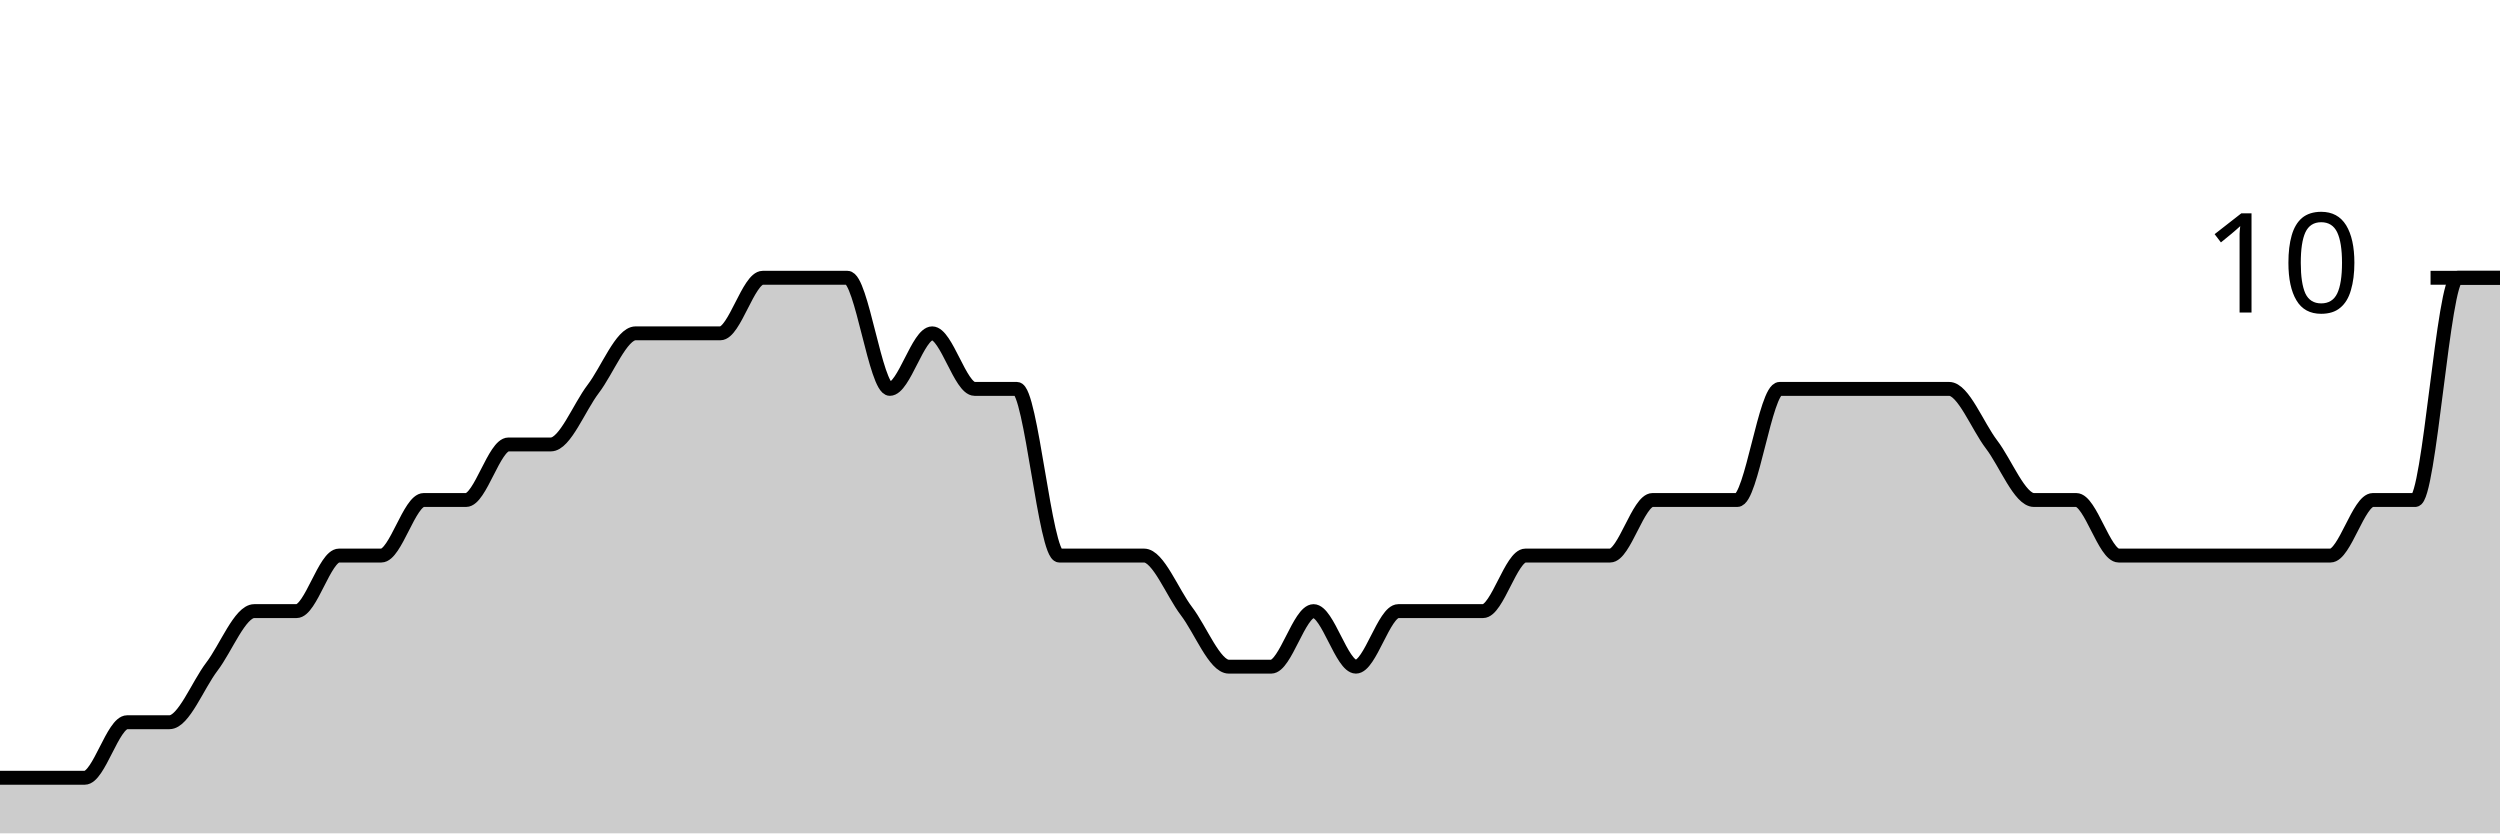
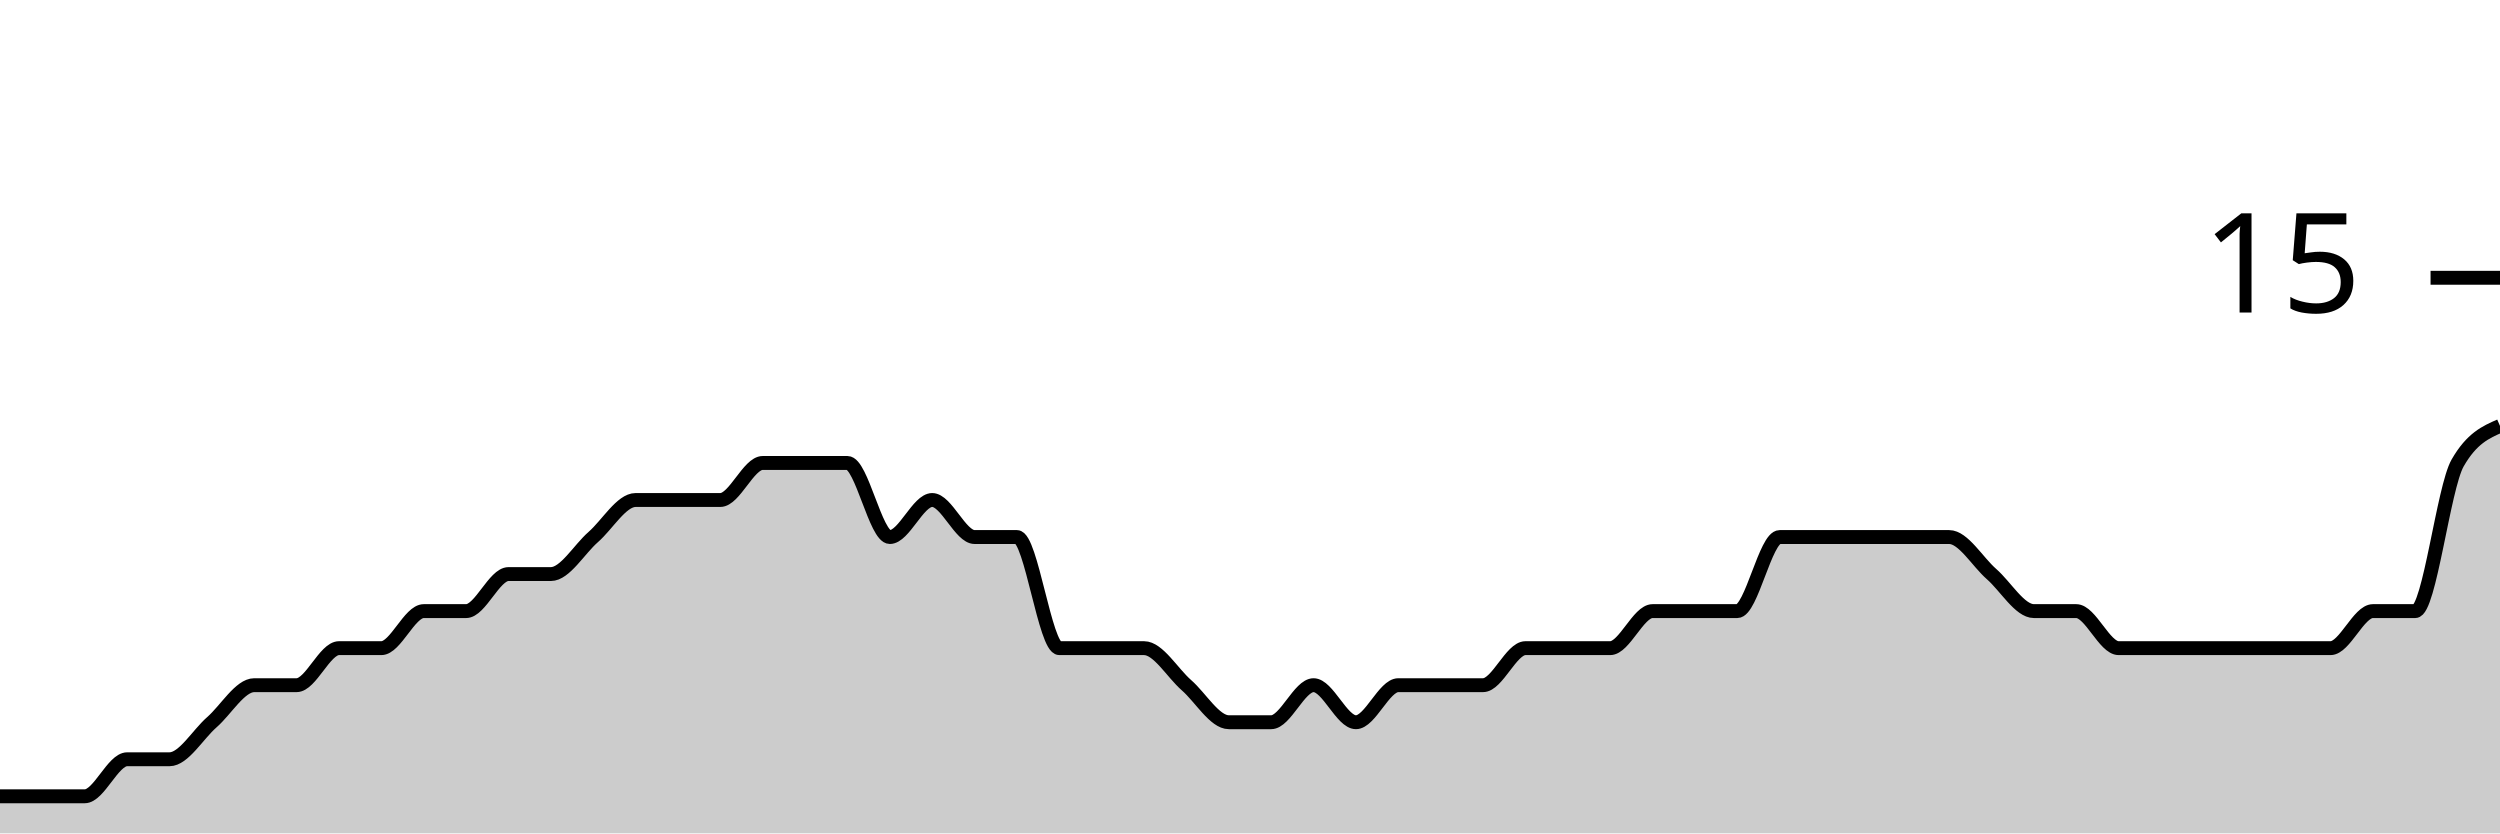
<svg xmlns="http://www.w3.org/2000/svg" viewBox="0 0 180 60">
  <g transform="translate(0,20)">
-     <path class="area" fill="rgba(0, 0, 0, 0.2)" d="M0,36C1.017,36,2.034,36,3.051,36C4.068,36,5.085,36,6.102,36C7.119,36,8.136,32,9.153,32C10.169,32,11.186,32,12.203,32C13.22,32,14.237,29.333,15.254,28C16.271,26.667,17.288,24,18.305,24C19.322,24,20.339,24,21.356,24C22.373,24,23.39,20,24.407,20C25.424,20,26.441,20,27.458,20C28.475,20,29.492,16,30.508,16C31.525,16,32.542,16,33.559,16C34.576,16,35.593,12,36.61,12C37.627,12,38.644,12,39.661,12C40.678,12,41.695,9.333,42.712,8C43.729,6.667,44.746,4,45.763,4C46.78,4,47.797,4,48.814,4C49.831,4,50.847,4,51.864,4C52.881,4,53.898,0,54.915,0C55.932,0,56.949,0,57.966,0C58.983,0,60,0,61.017,0C62.034,0,63.051,8,64.068,8C65.085,8,66.102,4,67.119,4C68.136,4,69.153,8,70.169,8C71.186,8,72.203,8,73.22,8C74.237,8,75.254,20,76.271,20C77.288,20,78.305,20,79.322,20C80.339,20,81.356,20,82.373,20C83.39,20,84.407,22.667,85.424,24C86.441,25.333,87.458,28,88.475,28C89.492,28,90.508,28,91.525,28C92.542,28,93.559,24,94.576,24C95.593,24,96.61,28,97.627,28C98.644,28,99.661,24,100.678,24C101.695,24,102.712,24,103.729,24C104.746,24,105.763,24,106.78,24C107.797,24,108.814,20,109.831,20C110.847,20,111.864,20,112.881,20C113.898,20,114.915,20,115.932,20C116.949,20,117.966,16,118.983,16C120,16,121.017,16,122.034,16C123.051,16,124.068,16,125.085,16C126.102,16,127.119,8,128.136,8C129.153,8,130.169,8,131.186,8C132.203,8,133.22,8,134.237,8C135.254,8,136.271,8,137.288,8C138.305,8,139.322,8,140.339,8C141.356,8,142.373,10.667,143.39,12C144.407,13.333,145.424,16,146.441,16C147.458,16,148.475,16,149.492,16C150.508,16,151.525,20,152.542,20C153.559,20,154.576,20,155.593,20C156.61,20,157.627,20,158.644,20C159.661,20,160.678,20,161.695,20C162.712,20,163.729,20,164.746,20C165.763,20,166.78,20,167.797,20C168.814,20,169.831,16,170.847,16C171.864,16,172.881,16,173.898,16C174.915,16,175.932,0,176.949,0C177.966,0,178.983,0,180,0L180,40C178.983,40,177.966,40,176.949,40C175.932,40,174.915,40,173.898,40C172.881,40,171.864,40,170.847,40C169.831,40,168.814,40,167.797,40C166.78,40,165.763,40,164.746,40C163.729,40,162.712,40,161.695,40C160.678,40,159.661,40,158.644,40C157.627,40,156.61,40,155.593,40C154.576,40,153.559,40,152.542,40C151.525,40,150.508,40,149.492,40C148.475,40,147.458,40,146.441,40C145.424,40,144.407,40,143.39,40C142.373,40,141.356,40,140.339,40C139.322,40,138.305,40,137.288,40C136.271,40,135.254,40,134.237,40C133.22,40,132.203,40,131.186,40C130.169,40,129.153,40,128.136,40C127.119,40,126.102,40,125.085,40C124.068,40,123.051,40,122.034,40C121.017,40,120,40,118.983,40C117.966,40,116.949,40,115.932,40C114.915,40,113.898,40,112.881,40C111.864,40,110.847,40,109.831,40C108.814,40,107.797,40,106.78,40C105.763,40,104.746,40,103.729,40C102.712,40,101.695,40,100.678,40C99.661,40,98.644,40,97.627,40C96.61,40,95.593,40,94.576,40C93.559,40,92.542,40,91.525,40C90.508,40,89.492,40,88.475,40C87.458,40,86.441,40,85.424,40C84.407,40,83.39,40,82.373,40C81.356,40,80.339,40,79.322,40C78.305,40,77.288,40,76.271,40C75.254,40,74.237,40,73.22,40C72.203,40,71.186,40,70.169,40C69.153,40,68.136,40,67.119,40C66.102,40,65.085,40,64.068,40C63.051,40,62.034,40,61.017,40C60,40,58.983,40,57.966,40C56.949,40,55.932,40,54.915,40C53.898,40,52.881,40,51.864,40C50.847,40,49.831,40,48.814,40C47.797,40,46.78,40,45.763,40C44.746,40,43.729,40,42.712,40C41.695,40,40.678,40,39.661,40C38.644,40,37.627,40,36.61,40C35.593,40,34.576,40,33.559,40C32.542,40,31.525,40,30.508,40C29.492,40,28.475,40,27.458,40C26.441,40,25.424,40,24.407,40C23.39,40,22.373,40,21.356,40C20.339,40,19.322,40,18.305,40C17.288,40,16.271,40,15.254,40C14.237,40,13.22,40,12.203,40C11.186,40,10.169,40,9.153,40C8.136,40,7.119,40,6.102,40C5.085,40,4.068,40,3.051,40C2.034,40,1.017,40,0,40Z" />
-     <path class="line" stroke="black" fill="none" d="M0,36C1.017,36,2.034,36,3.051,36C4.068,36,5.085,36,6.102,36C7.119,36,8.136,32,9.153,32C10.169,32,11.186,32,12.203,32C13.22,32,14.237,29.333,15.254,28C16.271,26.667,17.288,24,18.305,24C19.322,24,20.339,24,21.356,24C22.373,24,23.39,20,24.407,20C25.424,20,26.441,20,27.458,20C28.475,20,29.492,16,30.508,16C31.525,16,32.542,16,33.559,16C34.576,16,35.593,12,36.61,12C37.627,12,38.644,12,39.661,12C40.678,12,41.695,9.333,42.712,8C43.729,6.667,44.746,4,45.763,4C46.78,4,47.797,4,48.814,4C49.831,4,50.847,4,51.864,4C52.881,4,53.898,0,54.915,0C55.932,0,56.949,0,57.966,0C58.983,0,60,0,61.017,0C62.034,0,63.051,8,64.068,8C65.085,8,66.102,4,67.119,4C68.136,4,69.153,8,70.169,8C71.186,8,72.203,8,73.22,8C74.237,8,75.254,20,76.271,20C77.288,20,78.305,20,79.322,20C80.339,20,81.356,20,82.373,20C83.39,20,84.407,22.667,85.424,24C86.441,25.333,87.458,28,88.475,28C89.492,28,90.508,28,91.525,28C92.542,28,93.559,24,94.576,24C95.593,24,96.61,28,97.627,28C98.644,28,99.661,24,100.678,24C101.695,24,102.712,24,103.729,24C104.746,24,105.763,24,106.78,24C107.797,24,108.814,20,109.831,20C110.847,20,111.864,20,112.881,20C113.898,20,114.915,20,115.932,20C116.949,20,117.966,16,118.983,16C120,16,121.017,16,122.034,16C123.051,16,124.068,16,125.085,16C126.102,16,127.119,8,128.136,8C129.153,8,130.169,8,131.186,8C132.203,8,133.22,8,134.237,8C135.254,8,136.271,8,137.288,8C138.305,8,139.322,8,140.339,8C141.356,8,142.373,10.667,143.39,12C144.407,13.333,145.424,16,146.441,16C147.458,16,148.475,16,149.492,16C150.508,16,151.525,20,152.542,20C153.559,20,154.576,20,155.593,20C156.61,20,157.627,20,158.644,20C159.661,20,160.678,20,161.695,20C162.712,20,163.729,20,164.746,20C165.763,20,166.78,20,167.797,20C168.814,20,169.831,16,170.847,16C171.864,16,172.881,16,173.898,16C174.915,16,175.932,0,176.949,0C177.966,0,178.983,0,180,0" />
+     <path class="area" fill="rgba(0, 0, 0, 0.2)" d="M0,37.333C1.017,37.333,2.034,37.333,3.051,37.333C4.068,37.333,5.085,37.333,6.102,37.333C7.119,37.333,8.136,34.667,9.153,34.667C10.169,34.667,11.186,34.667,12.203,34.667C13.22,34.667,14.237,32.889,15.254,32C16.271,31.111,17.288,29.333,18.305,29.333C19.322,29.333,20.339,29.333,21.356,29.333C22.373,29.333,23.39,26.667,24.407,26.667C25.424,26.667,26.441,26.667,27.458,26.667C28.475,26.667,29.492,24,30.508,24C31.525,24,32.542,24,33.559,24C34.576,24,35.593,21.333,36.61,21.333C37.627,21.333,38.644,21.333,39.661,21.333C40.678,21.333,41.695,19.556,42.712,18.667C43.729,17.778,44.746,16,45.763,16C46.78,16,47.797,16,48.814,16C49.831,16,50.847,16,51.864,16C52.881,16,53.898,13.333,54.915,13.333C55.932,13.333,56.949,13.333,57.966,13.333C58.983,13.333,60,13.333,61.017,13.333C62.034,13.333,63.051,18.667,64.068,18.667C65.085,18.667,66.102,16,67.119,16C68.136,16,69.153,18.667,70.169,18.667C71.186,18.667,72.203,18.667,73.22,18.667C74.237,18.667,75.254,26.667,76.271,26.667C77.288,26.667,78.305,26.667,79.322,26.667C80.339,26.667,81.356,26.667,82.373,26.667C83.39,26.667,84.407,28.444,85.424,29.333C86.441,30.222,87.458,32,88.475,32C89.492,32,90.508,32,91.525,32C92.542,32,93.559,29.333,94.576,29.333C95.593,29.333,96.61,32,97.627,32C98.644,32,99.661,29.333,100.678,29.333C101.695,29.333,102.712,29.333,103.729,29.333C104.746,29.333,105.763,29.333,106.78,29.333C107.797,29.333,108.814,26.667,109.831,26.667C110.847,26.667,111.864,26.667,112.881,26.667C113.898,26.667,114.915,26.667,115.932,26.667C116.949,26.667,117.966,24,118.983,24C120,24,121.017,24,122.034,24C123.051,24,124.068,24,125.085,24C126.102,24,127.119,18.667,128.136,18.667C129.153,18.667,130.169,18.667,131.186,18.667C132.203,18.667,133.22,18.667,134.237,18.667C135.254,18.667,136.271,18.667,137.288,18.667C138.305,18.667,139.322,18.667,140.339,18.667C141.356,18.667,142.373,20.444,143.39,21.333C144.407,22.222,145.424,24,146.441,24C147.458,24,148.475,24,149.492,24C150.508,24,151.525,26.667,152.542,26.667C153.559,26.667,154.576,26.667,155.593,26.667C156.61,26.667,157.627,26.667,158.644,26.667C159.661,26.667,160.678,26.667,161.695,26.667C162.712,26.667,163.729,26.667,164.746,26.667C165.763,26.667,166.78,26.667,167.797,26.667C168.814,26.667,169.831,24,170.847,24C171.864,24,172.881,24,173.898,24C174.915,24,175.932,15.111,176.949,13.333C177.966,11.556,178.983,11.111,180,10.667L180,40C178.983,40,177.966,40,176.949,40C175.932,40,174.915,40,173.898,40C172.881,40,171.864,40,170.847,40C169.831,40,168.814,40,167.797,40C166.78,40,165.763,40,164.746,40C163.729,40,162.712,40,161.695,40C160.678,40,159.661,40,158.644,40C157.627,40,156.61,40,155.593,40C154.576,40,153.559,40,152.542,40C151.525,40,150.508,40,149.492,40C148.475,40,147.458,40,146.441,40C145.424,40,144.407,40,143.39,40C142.373,40,141.356,40,140.339,40C139.322,40,138.305,40,137.288,40C136.271,40,135.254,40,134.237,40C133.22,40,132.203,40,131.186,40C130.169,40,129.153,40,128.136,40C127.119,40,126.102,40,125.085,40C124.068,40,123.051,40,122.034,40C121.017,40,120,40,118.983,40C117.966,40,116.949,40,115.932,40C114.915,40,113.898,40,112.881,40C111.864,40,110.847,40,109.831,40C108.814,40,107.797,40,106.78,40C105.763,40,104.746,40,103.729,40C102.712,40,101.695,40,100.678,40C99.661,40,98.644,40,97.627,40C96.61,40,95.593,40,94.576,40C93.559,40,92.542,40,91.525,40C90.508,40,89.492,40,88.475,40C87.458,40,86.441,40,85.424,40C84.407,40,83.39,40,82.373,40C81.356,40,80.339,40,79.322,40C78.305,40,77.288,40,76.271,40C75.254,40,74.237,40,73.22,40C72.203,40,71.186,40,70.169,40C69.153,40,68.136,40,67.119,40C66.102,40,65.085,40,64.068,40C63.051,40,62.034,40,61.017,40C60,40,58.983,40,57.966,40C56.949,40,55.932,40,54.915,40C53.898,40,52.881,40,51.864,40C50.847,40,49.831,40,48.814,40C47.797,40,46.78,40,45.763,40C44.746,40,43.729,40,42.712,40C41.695,40,40.678,40,39.661,40C38.644,40,37.627,40,36.61,40C35.593,40,34.576,40,33.559,40C32.542,40,31.525,40,30.508,40C29.492,40,28.475,40,27.458,40C26.441,40,25.424,40,24.407,40C23.39,40,22.373,40,21.356,40C20.339,40,19.322,40,18.305,40C17.288,40,16.271,40,15.254,40C14.237,40,13.22,40,12.203,40C11.186,40,10.169,40,9.153,40C8.136,40,7.119,40,6.102,40C5.085,40,4.068,40,3.051,40C2.034,40,1.017,40,0,40Z" />
+     <path class="line" stroke="black" fill="none" d="M0,37.333C1.017,37.333,2.034,37.333,3.051,37.333C4.068,37.333,5.085,37.333,6.102,37.333C7.119,37.333,8.136,34.667,9.153,34.667C10.169,34.667,11.186,34.667,12.203,34.667C13.22,34.667,14.237,32.889,15.254,32C16.271,31.111,17.288,29.333,18.305,29.333C19.322,29.333,20.339,29.333,21.356,29.333C22.373,29.333,23.39,26.667,24.407,26.667C25.424,26.667,26.441,26.667,27.458,26.667C28.475,26.667,29.492,24,30.508,24C31.525,24,32.542,24,33.559,24C34.576,24,35.593,21.333,36.61,21.333C37.627,21.333,38.644,21.333,39.661,21.333C40.678,21.333,41.695,19.556,42.712,18.667C43.729,17.778,44.746,16,45.763,16C46.78,16,47.797,16,48.814,16C49.831,16,50.847,16,51.864,16C52.881,16,53.898,13.333,54.915,13.333C55.932,13.333,56.949,13.333,57.966,13.333C58.983,13.333,60,13.333,61.017,13.333C62.034,13.333,63.051,18.667,64.068,18.667C65.085,18.667,66.102,16,67.119,16C68.136,16,69.153,18.667,70.169,18.667C71.186,18.667,72.203,18.667,73.22,18.667C74.237,18.667,75.254,26.667,76.271,26.667C77.288,26.667,78.305,26.667,79.322,26.667C80.339,26.667,81.356,26.667,82.373,26.667C83.39,26.667,84.407,28.444,85.424,29.333C86.441,30.222,87.458,32,88.475,32C89.492,32,90.508,32,91.525,32C92.542,32,93.559,29.333,94.576,29.333C95.593,29.333,96.61,32,97.627,32C98.644,32,99.661,29.333,100.678,29.333C101.695,29.333,102.712,29.333,103.729,29.333C104.746,29.333,105.763,29.333,106.78,29.333C107.797,29.333,108.814,26.667,109.831,26.667C110.847,26.667,111.864,26.667,112.881,26.667C113.898,26.667,114.915,26.667,115.932,26.667C116.949,26.667,117.966,24,118.983,24C120,24,121.017,24,122.034,24C123.051,24,124.068,24,125.085,24C126.102,24,127.119,18.667,128.136,18.667C129.153,18.667,130.169,18.667,131.186,18.667C132.203,18.667,133.22,18.667,134.237,18.667C135.254,18.667,136.271,18.667,137.288,18.667C138.305,18.667,139.322,18.667,140.339,18.667C141.356,18.667,142.373,20.444,143.39,21.333C144.407,22.222,145.424,24,146.441,24C147.458,24,148.475,24,149.492,24C150.508,24,151.525,26.667,152.542,26.667C153.559,26.667,154.576,26.667,155.593,26.667C156.61,26.667,157.627,26.667,158.644,26.667C159.661,26.667,160.678,26.667,161.695,26.667C162.712,26.667,163.729,26.667,164.746,26.667C165.763,26.667,166.78,26.667,167.797,26.667C168.814,26.667,169.831,24,170.847,24C171.864,24,172.881,24,173.898,24C174.915,24,175.932,15.111,176.949,13.333C177.966,11.556,178.983,11.111,180,10.667" />
    <path class="axis-ceiling" stroke-width="1" stroke="black" fill="none" d="M175,0L180,0" />
-     <text class="axis-ceiling-label" font-family="sans-serif" text-anchor="end" font-size="10px" x="170" y="2.5">10</text>
+     <text class="axis-ceiling-label" font-family="sans-serif" text-anchor="end" font-size="10px" x="170" y="2.5">15</text>
  </g>
</svg>
